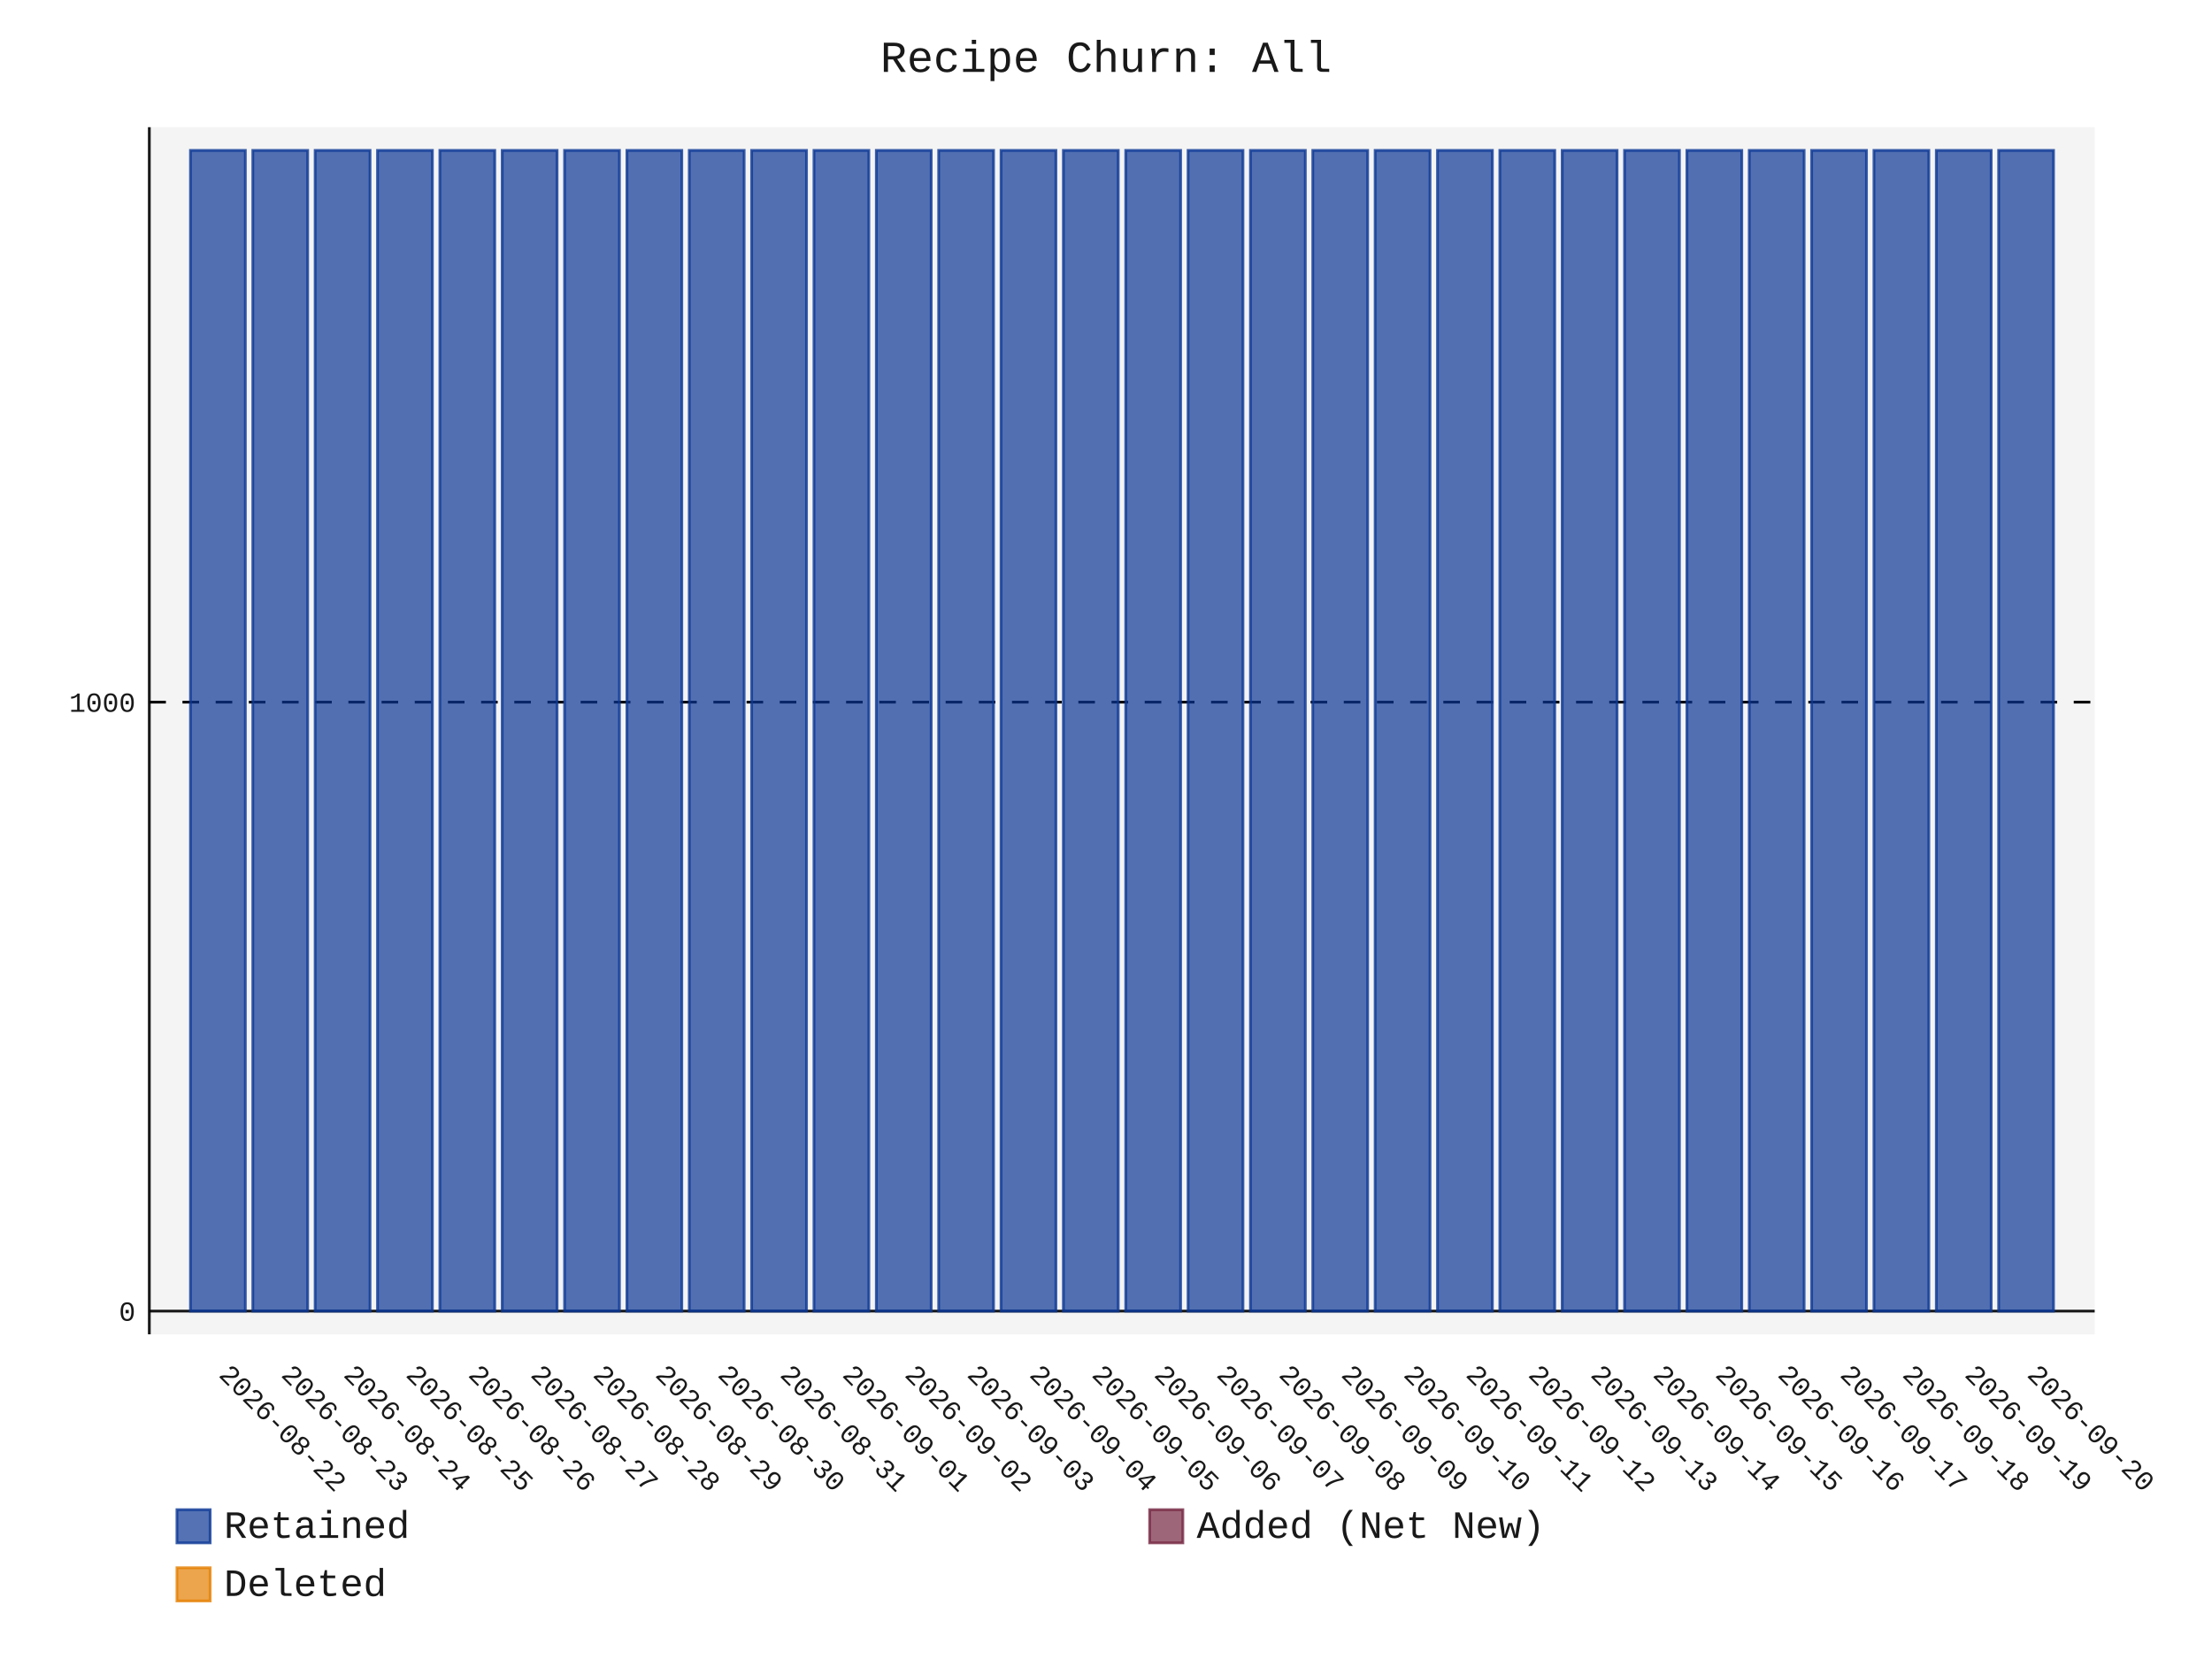
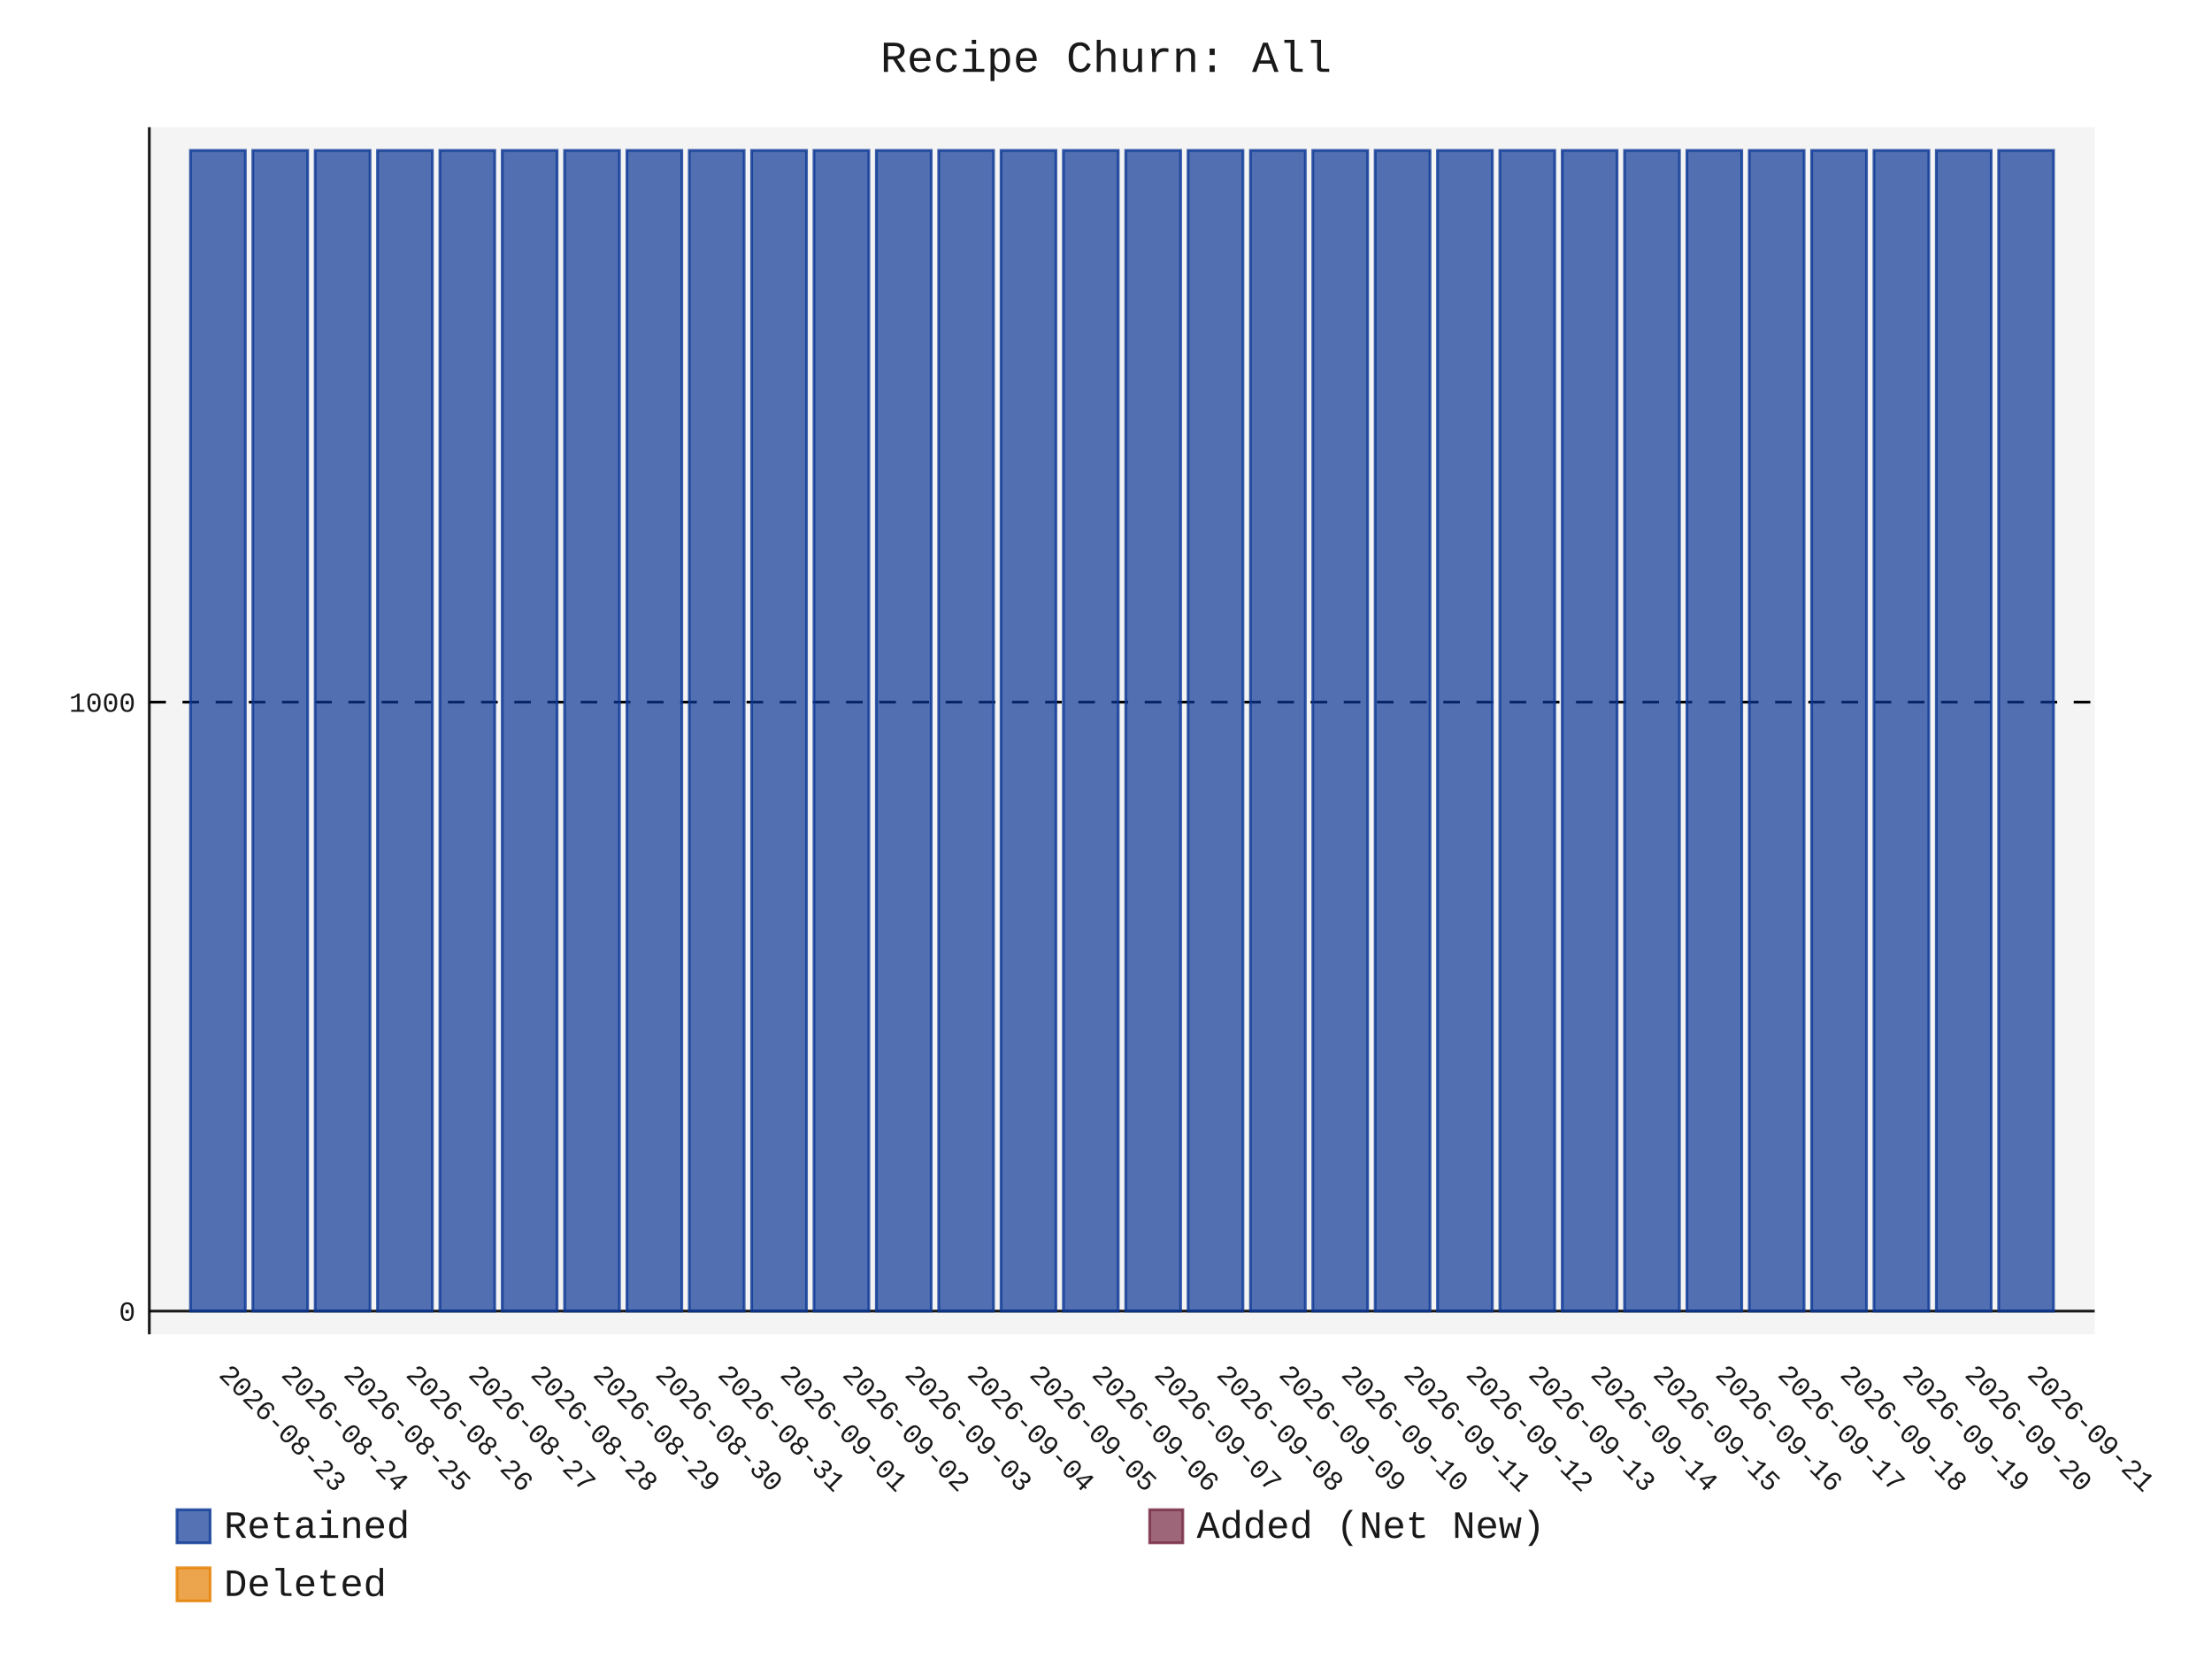
- <svg xmlns="http://www.w3.org/2000/svg" id="chart-36390472-e147-4eac-8c89-34ba184f3f37" class="pygal-chart" viewBox="0 0 800 600">
+ <svg xmlns="http://www.w3.org/2000/svg" id="chart-6a8dbff2-7c09-4be0-8c23-b83e6cf5f57e" class="pygal-chart" viewBox="0 0 800 600">
  <defs>
-     <style type="text/css">#chart-36390472-e147-4eac-8c89-34ba184f3f37{-webkit-user-select:none;-webkit-font-smoothing:antialiased;font-family:Consolas,"Liberation Mono",Menlo,Courier,monospace}#chart-36390472-e147-4eac-8c89-34ba184f3f37 .title{font-family:Consolas,"Liberation Mono",Menlo,Courier,monospace;font-size:16px}#chart-36390472-e147-4eac-8c89-34ba184f3f37 .legends .legend text{font-family:Consolas,"Liberation Mono",Menlo,Courier,monospace;font-size:14px}#chart-36390472-e147-4eac-8c89-34ba184f3f37 .axis text{font-family:Consolas,"Liberation Mono",Menlo,Courier,monospace;font-size:10px}#chart-36390472-e147-4eac-8c89-34ba184f3f37 .axis text.major{font-family:Consolas,"Liberation Mono",Menlo,Courier,monospace;font-size:10px}#chart-36390472-e147-4eac-8c89-34ba184f3f37 .text-overlay text.value{font-family:Consolas,"Liberation Mono",Menlo,Courier,monospace;font-size:16px}#chart-36390472-e147-4eac-8c89-34ba184f3f37 .text-overlay text.label{font-family:Consolas,"Liberation Mono",Menlo,Courier,monospace;font-size:10px}#chart-36390472-e147-4eac-8c89-34ba184f3f37 .tooltip{font-family:Consolas,"Liberation Mono",Menlo,Courier,monospace;font-size:14px}#chart-36390472-e147-4eac-8c89-34ba184f3f37 text.no_data{font-family:Consolas,"Liberation Mono",Menlo,Courier,monospace;font-size:64px}
- #chart-36390472-e147-4eac-8c89-34ba184f3f37{background-color:transparent}#chart-36390472-e147-4eac-8c89-34ba184f3f37 path,#chart-36390472-e147-4eac-8c89-34ba184f3f37 line,#chart-36390472-e147-4eac-8c89-34ba184f3f37 rect,#chart-36390472-e147-4eac-8c89-34ba184f3f37 circle{-webkit-transition:150ms;-moz-transition:150ms;transition:150ms}#chart-36390472-e147-4eac-8c89-34ba184f3f37 .graph &gt; .background{fill:transparent}#chart-36390472-e147-4eac-8c89-34ba184f3f37 .plot &gt; .background{fill:rgba(240,240,240,0.7)}#chart-36390472-e147-4eac-8c89-34ba184f3f37 .graph{fill:rgba(0,0,0,0.9)}#chart-36390472-e147-4eac-8c89-34ba184f3f37 text.no_data{fill:rgba(0,0,0,0.9)}#chart-36390472-e147-4eac-8c89-34ba184f3f37 .title{fill:rgba(0,0,0,0.9)}#chart-36390472-e147-4eac-8c89-34ba184f3f37 .legends .legend text{fill:rgba(0,0,0,0.9)}#chart-36390472-e147-4eac-8c89-34ba184f3f37 .legends .legend:hover text{fill:rgba(0,0,0,0.9)}#chart-36390472-e147-4eac-8c89-34ba184f3f37 .axis .line{stroke:rgba(0,0,0,0.9)}#chart-36390472-e147-4eac-8c89-34ba184f3f37 .axis .guide.line{stroke:rgba(0,0,0,0.5)}#chart-36390472-e147-4eac-8c89-34ba184f3f37 .axis .major.line{stroke:rgba(0,0,0,0.9)}#chart-36390472-e147-4eac-8c89-34ba184f3f37 .axis text.major{fill:rgba(0,0,0,0.9)}#chart-36390472-e147-4eac-8c89-34ba184f3f37 .axis.y .guides:hover .guide.line,#chart-36390472-e147-4eac-8c89-34ba184f3f37 .line-graph .axis.x .guides:hover .guide.line,#chart-36390472-e147-4eac-8c89-34ba184f3f37 .stackedline-graph .axis.x .guides:hover .guide.line,#chart-36390472-e147-4eac-8c89-34ba184f3f37 .xy-graph .axis.x .guides:hover .guide.line{stroke:rgba(0,0,0,0.9)}#chart-36390472-e147-4eac-8c89-34ba184f3f37 .axis .guides:hover text{fill:rgba(0,0,0,0.9)}#chart-36390472-e147-4eac-8c89-34ba184f3f37 .reactive{fill-opacity:.7;stroke-opacity:.8;stroke-width:1}#chart-36390472-e147-4eac-8c89-34ba184f3f37 .ci{stroke:rgba(0,0,0,0.9)}#chart-36390472-e147-4eac-8c89-34ba184f3f37 .reactive.active,#chart-36390472-e147-4eac-8c89-34ba184f3f37 .active .reactive{fill-opacity:.8;stroke-opacity:.9;stroke-width:4}#chart-36390472-e147-4eac-8c89-34ba184f3f37 .ci .reactive.active{stroke-width:1.5}#chart-36390472-e147-4eac-8c89-34ba184f3f37 .series text{fill:rgba(0,0,0,0.9)}#chart-36390472-e147-4eac-8c89-34ba184f3f37 .tooltip rect{fill:rgba(240,240,240,0.7);stroke:rgba(0,0,0,0.9);-webkit-transition:opacity 150ms;-moz-transition:opacity 150ms;transition:opacity 150ms}#chart-36390472-e147-4eac-8c89-34ba184f3f37 .tooltip .label{fill:rgba(0,0,0,0.9)}#chart-36390472-e147-4eac-8c89-34ba184f3f37 .tooltip .label{fill:rgba(0,0,0,0.9)}#chart-36390472-e147-4eac-8c89-34ba184f3f37 .tooltip .legend{font-size:.8em;fill:rgba(0,0,0,0.5)}#chart-36390472-e147-4eac-8c89-34ba184f3f37 .tooltip .x_label{font-size:.6em;fill:rgba(0,0,0,0.9)}#chart-36390472-e147-4eac-8c89-34ba184f3f37 .tooltip .xlink{font-size:.5em;text-decoration:underline}#chart-36390472-e147-4eac-8c89-34ba184f3f37 .tooltip .value{font-size:1.5em}#chart-36390472-e147-4eac-8c89-34ba184f3f37 .bound{font-size:.5em}#chart-36390472-e147-4eac-8c89-34ba184f3f37 .max-value{font-size:.75em;fill:rgba(0,0,0,0.5)}#chart-36390472-e147-4eac-8c89-34ba184f3f37 .map-element{fill:rgba(240,240,240,0.7);stroke:rgba(0,0,0,0.5) !important}#chart-36390472-e147-4eac-8c89-34ba184f3f37 .map-element .reactive{fill-opacity:inherit;stroke-opacity:inherit}#chart-36390472-e147-4eac-8c89-34ba184f3f37 .color-0,#chart-36390472-e147-4eac-8c89-34ba184f3f37 .color-0 a:visited{stroke:rgb(12,55,149);fill:rgb(12,55,149)}#chart-36390472-e147-4eac-8c89-34ba184f3f37 .color-1,#chart-36390472-e147-4eac-8c89-34ba184f3f37 .color-1 a:visited{stroke:rgb(117,38,65);fill:rgb(117,38,65)}#chart-36390472-e147-4eac-8c89-34ba184f3f37 .color-2,#chart-36390472-e147-4eac-8c89-34ba184f3f37 .color-2 a:visited{stroke:rgb(228,127,0);fill:rgb(228,127,0)}#chart-36390472-e147-4eac-8c89-34ba184f3f37 .text-overlay .color-0 text{fill:black}#chart-36390472-e147-4eac-8c89-34ba184f3f37 .text-overlay .color-1 text{fill:black}#chart-36390472-e147-4eac-8c89-34ba184f3f37 .text-overlay .color-2 text{fill:black}
- #chart-36390472-e147-4eac-8c89-34ba184f3f37 text.no_data{text-anchor:middle}#chart-36390472-e147-4eac-8c89-34ba184f3f37 .guide.line{fill:none}#chart-36390472-e147-4eac-8c89-34ba184f3f37 .centered{text-anchor:middle}#chart-36390472-e147-4eac-8c89-34ba184f3f37 .title{text-anchor:middle}#chart-36390472-e147-4eac-8c89-34ba184f3f37 .legends .legend text{fill-opacity:1}#chart-36390472-e147-4eac-8c89-34ba184f3f37 .axis.x text{text-anchor:middle}#chart-36390472-e147-4eac-8c89-34ba184f3f37 .axis.x:not(.web) text[transform]{text-anchor:start}#chart-36390472-e147-4eac-8c89-34ba184f3f37 .axis.x:not(.web) text[transform].backwards{text-anchor:end}#chart-36390472-e147-4eac-8c89-34ba184f3f37 .axis.y text{text-anchor:end}#chart-36390472-e147-4eac-8c89-34ba184f3f37 .axis.y text[transform].backwards{text-anchor:start}#chart-36390472-e147-4eac-8c89-34ba184f3f37 .axis.y2 text{text-anchor:start}#chart-36390472-e147-4eac-8c89-34ba184f3f37 .axis.y2 text[transform].backwards{text-anchor:end}#chart-36390472-e147-4eac-8c89-34ba184f3f37 .axis .guide.line{stroke-dasharray:4,4;stroke:black}#chart-36390472-e147-4eac-8c89-34ba184f3f37 .axis .major.guide.line{stroke-dasharray:6,6;stroke:black}#chart-36390472-e147-4eac-8c89-34ba184f3f37 .horizontal .axis.y .guide.line,#chart-36390472-e147-4eac-8c89-34ba184f3f37 .horizontal .axis.y2 .guide.line,#chart-36390472-e147-4eac-8c89-34ba184f3f37 .vertical .axis.x .guide.line{opacity:0}#chart-36390472-e147-4eac-8c89-34ba184f3f37 .horizontal .axis.always_show .guide.line,#chart-36390472-e147-4eac-8c89-34ba184f3f37 .vertical .axis.always_show .guide.line{opacity:1 !important}#chart-36390472-e147-4eac-8c89-34ba184f3f37 .axis.y .guides:hover .guide.line,#chart-36390472-e147-4eac-8c89-34ba184f3f37 .axis.y2 .guides:hover .guide.line,#chart-36390472-e147-4eac-8c89-34ba184f3f37 .axis.x .guides:hover .guide.line{opacity:1}#chart-36390472-e147-4eac-8c89-34ba184f3f37 .axis .guides:hover text{opacity:1}#chart-36390472-e147-4eac-8c89-34ba184f3f37 .nofill{fill:none}#chart-36390472-e147-4eac-8c89-34ba184f3f37 .subtle-fill{fill-opacity:.2}#chart-36390472-e147-4eac-8c89-34ba184f3f37 .dot{stroke-width:1px;fill-opacity:1;stroke-opacity:1}#chart-36390472-e147-4eac-8c89-34ba184f3f37 .dot.active{stroke-width:5px}#chart-36390472-e147-4eac-8c89-34ba184f3f37 .dot.negative{fill:transparent}#chart-36390472-e147-4eac-8c89-34ba184f3f37 text,#chart-36390472-e147-4eac-8c89-34ba184f3f37 tspan{stroke:none !important}#chart-36390472-e147-4eac-8c89-34ba184f3f37 .series text.active{opacity:1}#chart-36390472-e147-4eac-8c89-34ba184f3f37 .tooltip rect{fill-opacity:.95;stroke-width:.5}#chart-36390472-e147-4eac-8c89-34ba184f3f37 .tooltip text{fill-opacity:1}#chart-36390472-e147-4eac-8c89-34ba184f3f37 .showable{visibility:hidden}#chart-36390472-e147-4eac-8c89-34ba184f3f37 .showable.shown{visibility:visible}#chart-36390472-e147-4eac-8c89-34ba184f3f37 .gauge-background{fill:rgba(229,229,229,1);stroke:none}#chart-36390472-e147-4eac-8c89-34ba184f3f37 .bg-lines{stroke:transparent;stroke-width:2px}</style>
+     <style type="text/css">#chart-6a8dbff2-7c09-4be0-8c23-b83e6cf5f57e{-webkit-user-select:none;-webkit-font-smoothing:antialiased;font-family:Consolas,"Liberation Mono",Menlo,Courier,monospace}#chart-6a8dbff2-7c09-4be0-8c23-b83e6cf5f57e .title{font-family:Consolas,"Liberation Mono",Menlo,Courier,monospace;font-size:16px}#chart-6a8dbff2-7c09-4be0-8c23-b83e6cf5f57e .legends .legend text{font-family:Consolas,"Liberation Mono",Menlo,Courier,monospace;font-size:14px}#chart-6a8dbff2-7c09-4be0-8c23-b83e6cf5f57e .axis text{font-family:Consolas,"Liberation Mono",Menlo,Courier,monospace;font-size:10px}#chart-6a8dbff2-7c09-4be0-8c23-b83e6cf5f57e .axis text.major{font-family:Consolas,"Liberation Mono",Menlo,Courier,monospace;font-size:10px}#chart-6a8dbff2-7c09-4be0-8c23-b83e6cf5f57e .text-overlay text.value{font-family:Consolas,"Liberation Mono",Menlo,Courier,monospace;font-size:16px}#chart-6a8dbff2-7c09-4be0-8c23-b83e6cf5f57e .text-overlay text.label{font-family:Consolas,"Liberation Mono",Menlo,Courier,monospace;font-size:10px}#chart-6a8dbff2-7c09-4be0-8c23-b83e6cf5f57e .tooltip{font-family:Consolas,"Liberation Mono",Menlo,Courier,monospace;font-size:14px}#chart-6a8dbff2-7c09-4be0-8c23-b83e6cf5f57e text.no_data{font-family:Consolas,"Liberation Mono",Menlo,Courier,monospace;font-size:64px}
+ #chart-6a8dbff2-7c09-4be0-8c23-b83e6cf5f57e{background-color:transparent}#chart-6a8dbff2-7c09-4be0-8c23-b83e6cf5f57e path,#chart-6a8dbff2-7c09-4be0-8c23-b83e6cf5f57e line,#chart-6a8dbff2-7c09-4be0-8c23-b83e6cf5f57e rect,#chart-6a8dbff2-7c09-4be0-8c23-b83e6cf5f57e circle{-webkit-transition:150ms;-moz-transition:150ms;transition:150ms}#chart-6a8dbff2-7c09-4be0-8c23-b83e6cf5f57e .graph &gt; .background{fill:transparent}#chart-6a8dbff2-7c09-4be0-8c23-b83e6cf5f57e .plot &gt; .background{fill:rgba(240,240,240,0.7)}#chart-6a8dbff2-7c09-4be0-8c23-b83e6cf5f57e .graph{fill:rgba(0,0,0,0.9)}#chart-6a8dbff2-7c09-4be0-8c23-b83e6cf5f57e text.no_data{fill:rgba(0,0,0,0.9)}#chart-6a8dbff2-7c09-4be0-8c23-b83e6cf5f57e .title{fill:rgba(0,0,0,0.9)}#chart-6a8dbff2-7c09-4be0-8c23-b83e6cf5f57e .legends .legend text{fill:rgba(0,0,0,0.9)}#chart-6a8dbff2-7c09-4be0-8c23-b83e6cf5f57e .legends .legend:hover text{fill:rgba(0,0,0,0.9)}#chart-6a8dbff2-7c09-4be0-8c23-b83e6cf5f57e .axis .line{stroke:rgba(0,0,0,0.9)}#chart-6a8dbff2-7c09-4be0-8c23-b83e6cf5f57e .axis .guide.line{stroke:rgba(0,0,0,0.5)}#chart-6a8dbff2-7c09-4be0-8c23-b83e6cf5f57e .axis .major.line{stroke:rgba(0,0,0,0.9)}#chart-6a8dbff2-7c09-4be0-8c23-b83e6cf5f57e .axis text.major{fill:rgba(0,0,0,0.9)}#chart-6a8dbff2-7c09-4be0-8c23-b83e6cf5f57e .axis.y .guides:hover .guide.line,#chart-6a8dbff2-7c09-4be0-8c23-b83e6cf5f57e .line-graph .axis.x .guides:hover .guide.line,#chart-6a8dbff2-7c09-4be0-8c23-b83e6cf5f57e .stackedline-graph .axis.x .guides:hover .guide.line,#chart-6a8dbff2-7c09-4be0-8c23-b83e6cf5f57e .xy-graph .axis.x .guides:hover .guide.line{stroke:rgba(0,0,0,0.9)}#chart-6a8dbff2-7c09-4be0-8c23-b83e6cf5f57e .axis .guides:hover text{fill:rgba(0,0,0,0.9)}#chart-6a8dbff2-7c09-4be0-8c23-b83e6cf5f57e .reactive{fill-opacity:.7;stroke-opacity:.8;stroke-width:1}#chart-6a8dbff2-7c09-4be0-8c23-b83e6cf5f57e .ci{stroke:rgba(0,0,0,0.9)}#chart-6a8dbff2-7c09-4be0-8c23-b83e6cf5f57e .reactive.active,#chart-6a8dbff2-7c09-4be0-8c23-b83e6cf5f57e .active .reactive{fill-opacity:.8;stroke-opacity:.9;stroke-width:4}#chart-6a8dbff2-7c09-4be0-8c23-b83e6cf5f57e .ci .reactive.active{stroke-width:1.5}#chart-6a8dbff2-7c09-4be0-8c23-b83e6cf5f57e .series text{fill:rgba(0,0,0,0.9)}#chart-6a8dbff2-7c09-4be0-8c23-b83e6cf5f57e .tooltip rect{fill:rgba(240,240,240,0.7);stroke:rgba(0,0,0,0.9);-webkit-transition:opacity 150ms;-moz-transition:opacity 150ms;transition:opacity 150ms}#chart-6a8dbff2-7c09-4be0-8c23-b83e6cf5f57e .tooltip .label{fill:rgba(0,0,0,0.9)}#chart-6a8dbff2-7c09-4be0-8c23-b83e6cf5f57e .tooltip .label{fill:rgba(0,0,0,0.9)}#chart-6a8dbff2-7c09-4be0-8c23-b83e6cf5f57e .tooltip .legend{font-size:.8em;fill:rgba(0,0,0,0.5)}#chart-6a8dbff2-7c09-4be0-8c23-b83e6cf5f57e .tooltip .x_label{font-size:.6em;fill:rgba(0,0,0,0.9)}#chart-6a8dbff2-7c09-4be0-8c23-b83e6cf5f57e .tooltip .xlink{font-size:.5em;text-decoration:underline}#chart-6a8dbff2-7c09-4be0-8c23-b83e6cf5f57e .tooltip .value{font-size:1.5em}#chart-6a8dbff2-7c09-4be0-8c23-b83e6cf5f57e .bound{font-size:.5em}#chart-6a8dbff2-7c09-4be0-8c23-b83e6cf5f57e .max-value{font-size:.75em;fill:rgba(0,0,0,0.5)}#chart-6a8dbff2-7c09-4be0-8c23-b83e6cf5f57e .map-element{fill:rgba(240,240,240,0.7);stroke:rgba(0,0,0,0.5) !important}#chart-6a8dbff2-7c09-4be0-8c23-b83e6cf5f57e .map-element .reactive{fill-opacity:inherit;stroke-opacity:inherit}#chart-6a8dbff2-7c09-4be0-8c23-b83e6cf5f57e .color-0,#chart-6a8dbff2-7c09-4be0-8c23-b83e6cf5f57e .color-0 a:visited{stroke:rgb(12,55,149);fill:rgb(12,55,149)}#chart-6a8dbff2-7c09-4be0-8c23-b83e6cf5f57e .color-1,#chart-6a8dbff2-7c09-4be0-8c23-b83e6cf5f57e .color-1 a:visited{stroke:rgb(117,38,65);fill:rgb(117,38,65)}#chart-6a8dbff2-7c09-4be0-8c23-b83e6cf5f57e .color-2,#chart-6a8dbff2-7c09-4be0-8c23-b83e6cf5f57e .color-2 a:visited{stroke:rgb(228,127,0);fill:rgb(228,127,0)}#chart-6a8dbff2-7c09-4be0-8c23-b83e6cf5f57e .text-overlay .color-0 text{fill:black}#chart-6a8dbff2-7c09-4be0-8c23-b83e6cf5f57e .text-overlay .color-1 text{fill:black}#chart-6a8dbff2-7c09-4be0-8c23-b83e6cf5f57e .text-overlay .color-2 text{fill:black}
+ #chart-6a8dbff2-7c09-4be0-8c23-b83e6cf5f57e text.no_data{text-anchor:middle}#chart-6a8dbff2-7c09-4be0-8c23-b83e6cf5f57e .guide.line{fill:none}#chart-6a8dbff2-7c09-4be0-8c23-b83e6cf5f57e .centered{text-anchor:middle}#chart-6a8dbff2-7c09-4be0-8c23-b83e6cf5f57e .title{text-anchor:middle}#chart-6a8dbff2-7c09-4be0-8c23-b83e6cf5f57e .legends .legend text{fill-opacity:1}#chart-6a8dbff2-7c09-4be0-8c23-b83e6cf5f57e .axis.x text{text-anchor:middle}#chart-6a8dbff2-7c09-4be0-8c23-b83e6cf5f57e .axis.x:not(.web) text[transform]{text-anchor:start}#chart-6a8dbff2-7c09-4be0-8c23-b83e6cf5f57e .axis.x:not(.web) text[transform].backwards{text-anchor:end}#chart-6a8dbff2-7c09-4be0-8c23-b83e6cf5f57e .axis.y text{text-anchor:end}#chart-6a8dbff2-7c09-4be0-8c23-b83e6cf5f57e .axis.y text[transform].backwards{text-anchor:start}#chart-6a8dbff2-7c09-4be0-8c23-b83e6cf5f57e .axis.y2 text{text-anchor:start}#chart-6a8dbff2-7c09-4be0-8c23-b83e6cf5f57e .axis.y2 text[transform].backwards{text-anchor:end}#chart-6a8dbff2-7c09-4be0-8c23-b83e6cf5f57e .axis .guide.line{stroke-dasharray:4,4;stroke:black}#chart-6a8dbff2-7c09-4be0-8c23-b83e6cf5f57e .axis .major.guide.line{stroke-dasharray:6,6;stroke:black}#chart-6a8dbff2-7c09-4be0-8c23-b83e6cf5f57e .horizontal .axis.y .guide.line,#chart-6a8dbff2-7c09-4be0-8c23-b83e6cf5f57e .horizontal .axis.y2 .guide.line,#chart-6a8dbff2-7c09-4be0-8c23-b83e6cf5f57e .vertical .axis.x .guide.line{opacity:0}#chart-6a8dbff2-7c09-4be0-8c23-b83e6cf5f57e .horizontal .axis.always_show .guide.line,#chart-6a8dbff2-7c09-4be0-8c23-b83e6cf5f57e .vertical .axis.always_show .guide.line{opacity:1 !important}#chart-6a8dbff2-7c09-4be0-8c23-b83e6cf5f57e .axis.y .guides:hover .guide.line,#chart-6a8dbff2-7c09-4be0-8c23-b83e6cf5f57e .axis.y2 .guides:hover .guide.line,#chart-6a8dbff2-7c09-4be0-8c23-b83e6cf5f57e .axis.x .guides:hover .guide.line{opacity:1}#chart-6a8dbff2-7c09-4be0-8c23-b83e6cf5f57e .axis .guides:hover text{opacity:1}#chart-6a8dbff2-7c09-4be0-8c23-b83e6cf5f57e .nofill{fill:none}#chart-6a8dbff2-7c09-4be0-8c23-b83e6cf5f57e .subtle-fill{fill-opacity:.2}#chart-6a8dbff2-7c09-4be0-8c23-b83e6cf5f57e .dot{stroke-width:1px;fill-opacity:1;stroke-opacity:1}#chart-6a8dbff2-7c09-4be0-8c23-b83e6cf5f57e .dot.active{stroke-width:5px}#chart-6a8dbff2-7c09-4be0-8c23-b83e6cf5f57e .dot.negative{fill:transparent}#chart-6a8dbff2-7c09-4be0-8c23-b83e6cf5f57e text,#chart-6a8dbff2-7c09-4be0-8c23-b83e6cf5f57e tspan{stroke:none !important}#chart-6a8dbff2-7c09-4be0-8c23-b83e6cf5f57e .series text.active{opacity:1}#chart-6a8dbff2-7c09-4be0-8c23-b83e6cf5f57e .tooltip rect{fill-opacity:.95;stroke-width:.5}#chart-6a8dbff2-7c09-4be0-8c23-b83e6cf5f57e .tooltip text{fill-opacity:1}#chart-6a8dbff2-7c09-4be0-8c23-b83e6cf5f57e .showable{visibility:hidden}#chart-6a8dbff2-7c09-4be0-8c23-b83e6cf5f57e .showable.shown{visibility:visible}#chart-6a8dbff2-7c09-4be0-8c23-b83e6cf5f57e .gauge-background{fill:rgba(229,229,229,1);stroke:none}#chart-6a8dbff2-7c09-4be0-8c23-b83e6cf5f57e .bg-lines{stroke:transparent;stroke-width:2px}</style>
  </defs>
  <g class="graph stackedbar-graph vertical">
    <rect x="0" y="0" width="800" height="600" class="background" />
    <g transform="translate(54, 46)" class="plot">
      <rect x="0" y="0" width="703.574" height="436.574" class="background" />
      <g class="axis y always_show">
        <g class="guides">
          <path d="M0 428.178 h703.574" class="axis major line" />
          <text x="-5" y="431.678" class="major">0</text>
        </g>
        <g class="guides">
          <path d="M0 207.935 h703.574" class="major guide line" />
          <text x="-5" y="211.435" class="major">1000</text>
        </g>
      </g>
      <g class="axis x">
        <path d="M0 0 v436.574" class="line" />
        <g class="guides">
          <path d="M24.805 0 v436.574" class="guide line" />
-           <text x="24.805" y="451.574" class="" transform="rotate(45 24.80548 451.5736)">2026-08-22</text>
+           <text x="24.805" y="451.574" class="" transform="rotate(45 24.80548 451.5736)">2026-08-23</text>
        </g>
        <g class="guides">
          <path d="M47.356 0 v436.574" class="guide line" />
-           <text x="47.356" y="451.574" class="" transform="rotate(45 47.35592 451.5736)">2026-08-23</text>
+           <text x="47.356" y="451.574" class="" transform="rotate(45 47.35592 451.5736)">2026-08-24</text>
        </g>
        <g class="guides">
          <path d="M69.906 0 v436.574" class="guide line" />
-           <text x="69.906" y="451.574" class="" transform="rotate(45 69.90635 451.5736)">2026-08-24</text>
+           <text x="69.906" y="451.574" class="" transform="rotate(45 69.90635 451.5736)">2026-08-25</text>
        </g>
        <g class="guides">
          <path d="M92.457 0 v436.574" class="guide line" />
-           <text x="92.457" y="451.574" class="" transform="rotate(45 92.45679 451.5736)">2026-08-25</text>
+           <text x="92.457" y="451.574" class="" transform="rotate(45 92.45679 451.5736)">2026-08-26</text>
        </g>
        <g class="guides">
          <path d="M115.007 0 v436.574" class="guide line" />
-           <text x="115.007" y="451.574" class="" transform="rotate(45 115.0072 451.5736)">2026-08-26</text>
+           <text x="115.007" y="451.574" class="" transform="rotate(45 115.0072 451.5736)">2026-08-27</text>
        </g>
        <g class="guides">
          <path d="M137.558 0 v436.574" class="guide line" />
-           <text x="137.558" y="451.574" class="" transform="rotate(45 137.5577 451.5736)">2026-08-27</text>
+           <text x="137.558" y="451.574" class="" transform="rotate(45 137.5577 451.5736)">2026-08-28</text>
        </g>
        <g class="guides">
          <path d="M160.108 0 v436.574" class="guide line" />
-           <text x="160.108" y="451.574" class="" transform="rotate(45 160.1081 451.5736)">2026-08-28</text>
+           <text x="160.108" y="451.574" class="" transform="rotate(45 160.1081 451.5736)">2026-08-29</text>
        </g>
        <g class="guides">
          <path d="M182.659 0 v436.574" class="guide line" />
-           <text x="182.659" y="451.574" class="" transform="rotate(45 182.6585 451.5736)">2026-08-29</text>
+           <text x="182.659" y="451.574" class="" transform="rotate(45 182.6585 451.5736)">2026-08-30</text>
        </g>
        <g class="guides">
          <path d="M205.209 0 v436.574" class="guide line" />
-           <text x="205.209" y="451.574" class="" transform="rotate(45 205.209 451.5736)">2026-08-30</text>
+           <text x="205.209" y="451.574" class="" transform="rotate(45 205.209 451.5736)">2026-08-31</text>
        </g>
        <g class="guides">
          <path d="M227.759 0 v436.574" class="guide line" />
-           <text x="227.759" y="451.574" class="" transform="rotate(45 227.7594 451.5736)">2026-08-31</text>
+           <text x="227.759" y="451.574" class="" transform="rotate(45 227.7594 451.5736)">2026-09-01</text>
        </g>
        <g class="guides">
          <path d="M250.31 0 v436.574" class="guide line" />
-           <text x="250.31" y="451.574" class="" transform="rotate(45 250.3098 451.5736)">2026-09-01</text>
+           <text x="250.31" y="451.574" class="" transform="rotate(45 250.3098 451.5736)">2026-09-02</text>
        </g>
        <g class="guides">
          <path d="M272.86 0 v436.574" class="guide line" />
-           <text x="272.86" y="451.574" class="" transform="rotate(45 272.8603 451.5736)">2026-09-02</text>
+           <text x="272.86" y="451.574" class="" transform="rotate(45 272.8603 451.5736)">2026-09-03</text>
        </g>
        <g class="guides">
          <path d="M295.411 0 v436.574" class="guide line" />
-           <text x="295.411" y="451.574" class="" transform="rotate(45 295.4107 451.5736)">2026-09-03</text>
+           <text x="295.411" y="451.574" class="" transform="rotate(45 295.4107 451.5736)">2026-09-04</text>
        </g>
        <g class="guides">
          <path d="M317.961 0 v436.574" class="guide line" />
-           <text x="317.961" y="451.574" class="" transform="rotate(45 317.9611 451.5736)">2026-09-04</text>
+           <text x="317.961" y="451.574" class="" transform="rotate(45 317.9611 451.5736)">2026-09-05</text>
        </g>
        <g class="guides">
          <path d="M340.512 0 v436.574" class="guide line" />
-           <text x="340.512" y="451.574" class="" transform="rotate(45 340.5116 451.5736)">2026-09-05</text>
+           <text x="340.512" y="451.574" class="" transform="rotate(45 340.5116 451.5736)">2026-09-06</text>
        </g>
        <g class="guides">
          <path d="M363.062 0 v436.574" class="guide line" />
-           <text x="363.062" y="451.574" class="" transform="rotate(45 363.062 451.5736)">2026-09-06</text>
+           <text x="363.062" y="451.574" class="" transform="rotate(45 363.062 451.5736)">2026-09-07</text>
        </g>
        <g class="guides">
          <path d="M385.612 0 v436.574" class="guide line" />
-           <text x="385.612" y="451.574" class="" transform="rotate(45 385.6125 451.5736)">2026-09-07</text>
+           <text x="385.612" y="451.574" class="" transform="rotate(45 385.6125 451.5736)">2026-09-08</text>
        </g>
        <g class="guides">
          <path d="M408.163 0 v436.574" class="guide line" />
-           <text x="408.163" y="451.574" class="" transform="rotate(45 408.1629 451.5736)">2026-09-08</text>
+           <text x="408.163" y="451.574" class="" transform="rotate(45 408.1629 451.5736)">2026-09-09</text>
        </g>
        <g class="guides">
          <path d="M430.713 0 v436.574" class="guide line" />
-           <text x="430.713" y="451.574" class="" transform="rotate(45 430.7133 451.5736)">2026-09-09</text>
+           <text x="430.713" y="451.574" class="" transform="rotate(45 430.7133 451.5736)">2026-09-10</text>
        </g>
        <g class="guides">
          <path d="M453.264 0 v436.574" class="guide line" />
-           <text x="453.264" y="451.574" class="" transform="rotate(45 453.2638 451.5736)">2026-09-10</text>
+           <text x="453.264" y="451.574" class="" transform="rotate(45 453.2638 451.5736)">2026-09-11</text>
        </g>
        <g class="guides">
          <path d="M475.814 0 v436.574" class="guide line" />
-           <text x="475.814" y="451.574" class="" transform="rotate(45 475.8142 451.5736)">2026-09-11</text>
+           <text x="475.814" y="451.574" class="" transform="rotate(45 475.8142 451.5736)">2026-09-12</text>
        </g>
        <g class="guides">
          <path d="M498.365 0 v436.574" class="guide line" />
-           <text x="498.365" y="451.574" class="" transform="rotate(45 498.3646 451.5736)">2026-09-12</text>
+           <text x="498.365" y="451.574" class="" transform="rotate(45 498.3646 451.5736)">2026-09-13</text>
        </g>
        <g class="guides">
          <path d="M520.915 0 v436.574" class="guide line" />
-           <text x="520.915" y="451.574" class="" transform="rotate(45 520.9151 451.5736)">2026-09-13</text>
+           <text x="520.915" y="451.574" class="" transform="rotate(45 520.9151 451.5736)">2026-09-14</text>
        </g>
        <g class="guides">
          <path d="M543.466 0 v436.574" class="guide line" />
-           <text x="543.465" y="451.574" class="" transform="rotate(45 543.4655 451.5736)">2026-09-14</text>
+           <text x="543.465" y="451.574" class="" transform="rotate(45 543.4655 451.5736)">2026-09-15</text>
        </g>
        <g class="guides">
          <path d="M566.016 0 v436.574" class="guide line" />
-           <text x="566.016" y="451.574" class="" transform="rotate(45 566.0159 451.5736)">2026-09-15</text>
+           <text x="566.016" y="451.574" class="" transform="rotate(45 566.0159 451.5736)">2026-09-16</text>
        </g>
        <g class="guides">
          <path d="M588.566 0 v436.574" class="guide line" />
-           <text x="588.566" y="451.574" class="" transform="rotate(45 588.5664 451.5736)">2026-09-16</text>
+           <text x="588.566" y="451.574" class="" transform="rotate(45 588.5664 451.5736)">2026-09-17</text>
        </g>
        <g class="guides">
          <path d="M611.117 0 v436.574" class="guide line" />
-           <text x="611.117" y="451.574" class="" transform="rotate(45 611.1168 451.5736)">2026-09-17</text>
+           <text x="611.117" y="451.574" class="" transform="rotate(45 611.1168 451.5736)">2026-09-18</text>
        </g>
        <g class="guides">
          <path d="M633.667 0 v436.574" class="guide line" />
-           <text x="633.667" y="451.574" class="" transform="rotate(45 633.6672 451.5736)">2026-09-18</text>
+           <text x="633.667" y="451.574" class="" transform="rotate(45 633.6672 451.5736)">2026-09-19</text>
        </g>
        <g class="guides">
          <path d="M656.218 0 v436.574" class="guide line" />
-           <text x="656.218" y="451.574" class="" transform="rotate(45 656.2177 451.5736)">2026-09-19</text>
+           <text x="656.218" y="451.574" class="" transform="rotate(45 656.2177 451.5736)">2026-09-20</text>
        </g>
        <g class="guides">
          <path d="M678.768 0 v436.574" class="guide line" />
-           <text x="678.768" y="451.574" class="" transform="rotate(45 678.7681 451.5736)">2026-09-20</text>
+           <text x="678.768" y="451.574" class="" transform="rotate(45 678.7681 451.5736)">2026-09-21</text>
        </g>
      </g>
      <g class="series serie-0 color-0">
        <g class="bars">
          <g class="bar">
            <rect x="14.883" y="8.396" rx="0" ry="0" width="19.844" height="419.782" class="rect reactive tooltip-trigger" />
          </g>
          <g class="bar">
            <rect x="37.434" y="8.396" rx="0" ry="0" width="19.844" height="419.782" class="rect reactive tooltip-trigger" />
          </g>
          <g class="bar">
            <rect x="59.984" y="8.396" rx="0" ry="0" width="19.844" height="419.782" class="rect reactive tooltip-trigger" />
          </g>
          <g class="bar">
            <rect x="82.535" y="8.396" rx="0" ry="0" width="19.844" height="419.782" class="rect reactive tooltip-trigger" />
          </g>
          <g class="bar">
            <rect x="105.085" y="8.396" rx="0" ry="0" width="19.844" height="419.782" class="rect reactive tooltip-trigger" />
          </g>
          <g class="bar">
            <rect x="127.635" y="8.396" rx="0" ry="0" width="19.844" height="419.782" class="rect reactive tooltip-trigger" />
          </g>
          <g class="bar">
            <rect x="150.186" y="8.396" rx="0" ry="0" width="19.844" height="419.782" class="rect reactive tooltip-trigger" />
          </g>
          <g class="bar">
            <rect x="172.736" y="8.396" rx="0" ry="0" width="19.844" height="419.782" class="rect reactive tooltip-trigger" />
          </g>
          <g class="bar">
            <rect x="195.287" y="8.396" rx="0" ry="0" width="19.844" height="419.782" class="rect reactive tooltip-trigger" />
          </g>
          <g class="bar">
            <rect x="217.837" y="8.396" rx="0" ry="0" width="19.844" height="419.782" class="rect reactive tooltip-trigger" />
          </g>
          <g class="bar">
            <rect x="240.388" y="8.396" rx="0" ry="0" width="19.844" height="419.782" class="rect reactive tooltip-trigger" />
          </g>
          <g class="bar">
            <rect x="262.938" y="8.396" rx="0" ry="0" width="19.844" height="419.782" class="rect reactive tooltip-trigger" />
          </g>
          <g class="bar">
            <rect x="285.489" y="8.396" rx="0" ry="0" width="19.844" height="419.782" class="rect reactive tooltip-trigger" />
          </g>
          <g class="bar">
            <rect x="308.039" y="8.396" rx="0" ry="0" width="19.844" height="419.782" class="rect reactive tooltip-trigger" />
          </g>
          <g class="bar">
            <rect x="330.589" y="8.396" rx="0" ry="0" width="19.844" height="419.782" class="rect reactive tooltip-trigger" />
          </g>
          <g class="bar">
            <rect x="353.14" y="8.396" rx="0" ry="0" width="19.844" height="419.782" class="rect reactive tooltip-trigger" />
          </g>
          <g class="bar">
            <rect x="375.69" y="8.396" rx="0" ry="0" width="19.844" height="419.782" class="rect reactive tooltip-trigger" />
          </g>
          <g class="bar">
            <rect x="398.241" y="8.396" rx="0" ry="0" width="19.844" height="419.782" class="rect reactive tooltip-trigger" />
          </g>
          <g class="bar">
            <rect x="420.791" y="8.396" rx="0" ry="0" width="19.844" height="419.782" class="rect reactive tooltip-trigger" />
          </g>
          <g class="bar">
            <rect x="443.342" y="8.396" rx="0" ry="0" width="19.844" height="419.782" class="rect reactive tooltip-trigger" />
          </g>
          <g class="bar">
            <rect x="465.892" y="8.396" rx="0" ry="0" width="19.844" height="419.782" class="rect reactive tooltip-trigger" />
          </g>
          <g class="bar">
            <rect x="488.442" y="8.396" rx="0" ry="0" width="19.844" height="419.782" class="rect reactive tooltip-trigger" />
          </g>
          <g class="bar">
            <rect x="510.993" y="8.396" rx="0" ry="0" width="19.844" height="419.782" class="rect reactive tooltip-trigger" />
          </g>
          <g class="bar">
            <rect x="533.543" y="8.396" rx="0" ry="0" width="19.844" height="419.782" class="rect reactive tooltip-trigger" />
          </g>
          <g class="bar">
            <rect x="556.094" y="8.396" rx="0" ry="0" width="19.844" height="419.782" class="rect reactive tooltip-trigger" />
          </g>
          <g class="bar">
            <rect x="578.644" y="8.396" rx="0" ry="0" width="19.844" height="419.782" class="rect reactive tooltip-trigger" />
          </g>
          <g class="bar">
            <rect x="601.195" y="8.396" rx="0" ry="0" width="19.844" height="419.782" class="rect reactive tooltip-trigger" />
          </g>
          <g class="bar">
            <rect x="623.745" y="8.396" rx="0" ry="0" width="19.844" height="419.782" class="rect reactive tooltip-trigger" />
          </g>
          <g class="bar">
            <rect x="646.295" y="8.396" rx="0" ry="0" width="19.844" height="419.782" class="rect reactive tooltip-trigger" />
          </g>
          <g class="bar">
            <rect x="668.846" y="8.396" rx="0" ry="0" width="19.844" height="419.782" class="rect reactive tooltip-trigger" />
          </g>
        </g>
      </g>
      <g class="series serie-1 color-1">
        <g class="bars">
          <g class="bar">
            <rect x="14.883" y="8.396" rx="0" ry="0" width="19.844" height="0.0" class="rect reactive tooltip-trigger" />
          </g>
          <g class="bar">
            <rect x="37.434" y="8.396" rx="0" ry="0" width="19.844" height="0.0" class="rect reactive tooltip-trigger" />
          </g>
          <g class="bar">
            <rect x="59.984" y="8.396" rx="0" ry="0" width="19.844" height="0.0" class="rect reactive tooltip-trigger" />
          </g>
          <g class="bar">
            <rect x="82.535" y="8.396" rx="0" ry="0" width="19.844" height="0.0" class="rect reactive tooltip-trigger" />
          </g>
          <g class="bar">
            <rect x="105.085" y="8.396" rx="0" ry="0" width="19.844" height="0.0" class="rect reactive tooltip-trigger" />
          </g>
          <g class="bar">
            <rect x="127.635" y="8.396" rx="0" ry="0" width="19.844" height="0.0" class="rect reactive tooltip-trigger" />
          </g>
          <g class="bar">
            <rect x="150.186" y="8.396" rx="0" ry="0" width="19.844" height="0.0" class="rect reactive tooltip-trigger" />
          </g>
          <g class="bar">
            <rect x="172.736" y="8.396" rx="0" ry="0" width="19.844" height="0.0" class="rect reactive tooltip-trigger" />
          </g>
          <g class="bar">
            <rect x="195.287" y="8.396" rx="0" ry="0" width="19.844" height="0.0" class="rect reactive tooltip-trigger" />
          </g>
          <g class="bar">
            <rect x="217.837" y="8.396" rx="0" ry="0" width="19.844" height="0.0" class="rect reactive tooltip-trigger" />
          </g>
          <g class="bar">
            <rect x="240.388" y="8.396" rx="0" ry="0" width="19.844" height="0.0" class="rect reactive tooltip-trigger" />
          </g>
          <g class="bar">
            <rect x="262.938" y="8.396" rx="0" ry="0" width="19.844" height="0.0" class="rect reactive tooltip-trigger" />
          </g>
          <g class="bar">
            <rect x="285.489" y="8.396" rx="0" ry="0" width="19.844" height="0.0" class="rect reactive tooltip-trigger" />
          </g>
          <g class="bar">
            <rect x="308.039" y="8.396" rx="0" ry="0" width="19.844" height="0.0" class="rect reactive tooltip-trigger" />
          </g>
          <g class="bar">
            <rect x="330.589" y="8.396" rx="0" ry="0" width="19.844" height="0.0" class="rect reactive tooltip-trigger" />
          </g>
          <g class="bar">
            <rect x="353.14" y="8.396" rx="0" ry="0" width="19.844" height="0.0" class="rect reactive tooltip-trigger" />
          </g>
          <g class="bar">
            <rect x="375.69" y="8.396" rx="0" ry="0" width="19.844" height="0.0" class="rect reactive tooltip-trigger" />
          </g>
          <g class="bar">
            <rect x="398.241" y="8.396" rx="0" ry="0" width="19.844" height="0.0" class="rect reactive tooltip-trigger" />
          </g>
          <g class="bar">
            <rect x="420.791" y="8.396" rx="0" ry="0" width="19.844" height="0.0" class="rect reactive tooltip-trigger" />
          </g>
          <g class="bar">
            <rect x="443.342" y="8.396" rx="0" ry="0" width="19.844" height="0.0" class="rect reactive tooltip-trigger" />
          </g>
          <g class="bar">
            <rect x="465.892" y="8.396" rx="0" ry="0" width="19.844" height="0.0" class="rect reactive tooltip-trigger" />
          </g>
          <g class="bar">
            <rect x="488.442" y="8.396" rx="0" ry="0" width="19.844" height="0.0" class="rect reactive tooltip-trigger" />
          </g>
          <g class="bar">
            <rect x="510.993" y="8.396" rx="0" ry="0" width="19.844" height="0.0" class="rect reactive tooltip-trigger" />
          </g>
          <g class="bar">
            <rect x="533.543" y="8.396" rx="0" ry="0" width="19.844" height="0.0" class="rect reactive tooltip-trigger" />
          </g>
          <g class="bar">
            <rect x="556.094" y="8.396" rx="0" ry="0" width="19.844" height="0.0" class="rect reactive tooltip-trigger" />
          </g>
          <g class="bar">
            <rect x="578.644" y="8.396" rx="0" ry="0" width="19.844" height="0.0" class="rect reactive tooltip-trigger" />
          </g>
          <g class="bar">
            <rect x="601.195" y="8.396" rx="0" ry="0" width="19.844" height="0.0" class="rect reactive tooltip-trigger" />
          </g>
          <g class="bar">
            <rect x="623.745" y="8.396" rx="0" ry="0" width="19.844" height="0.0" class="rect reactive tooltip-trigger" />
          </g>
          <g class="bar">
            <rect x="646.295" y="8.396" rx="0" ry="0" width="19.844" height="0.0" class="rect reactive tooltip-trigger" />
          </g>
          <g class="bar">
            <rect x="668.846" y="8.396" rx="0" ry="0" width="19.844" height="0.0" class="rect reactive tooltip-trigger" />
          </g>
        </g>
      </g>
      <g class="series serie-2 color-2">
        <g class="bars">
          <g class="bar">
            <rect x="14.883" y="8.396" rx="0" ry="0" width="19.844" height="0.0" class="rect reactive tooltip-trigger" />
          </g>
          <g class="bar">
            <rect x="37.434" y="8.396" rx="0" ry="0" width="19.844" height="0.0" class="rect reactive tooltip-trigger" />
          </g>
          <g class="bar">
            <rect x="59.984" y="8.396" rx="0" ry="0" width="19.844" height="0.0" class="rect reactive tooltip-trigger" />
          </g>
          <g class="bar">
            <rect x="82.535" y="8.396" rx="0" ry="0" width="19.844" height="0.0" class="rect reactive tooltip-trigger" />
          </g>
          <g class="bar">
            <rect x="105.085" y="8.396" rx="0" ry="0" width="19.844" height="0.0" class="rect reactive tooltip-trigger" />
          </g>
          <g class="bar">
            <rect x="127.635" y="8.396" rx="0" ry="0" width="19.844" height="0.0" class="rect reactive tooltip-trigger" />
          </g>
          <g class="bar">
            <rect x="150.186" y="8.396" rx="0" ry="0" width="19.844" height="0.0" class="rect reactive tooltip-trigger" />
          </g>
          <g class="bar">
            <rect x="172.736" y="8.396" rx="0" ry="0" width="19.844" height="0.0" class="rect reactive tooltip-trigger" />
          </g>
          <g class="bar">
            <rect x="195.287" y="8.396" rx="0" ry="0" width="19.844" height="0.0" class="rect reactive tooltip-trigger" />
          </g>
          <g class="bar">
            <rect x="217.837" y="8.396" rx="0" ry="0" width="19.844" height="0.0" class="rect reactive tooltip-trigger" />
          </g>
          <g class="bar">
            <rect x="240.388" y="8.396" rx="0" ry="0" width="19.844" height="0.0" class="rect reactive tooltip-trigger" />
          </g>
          <g class="bar">
            <rect x="262.938" y="8.396" rx="0" ry="0" width="19.844" height="0.0" class="rect reactive tooltip-trigger" />
          </g>
          <g class="bar">
            <rect x="285.489" y="8.396" rx="0" ry="0" width="19.844" height="0.0" class="rect reactive tooltip-trigger" />
          </g>
          <g class="bar">
            <rect x="308.039" y="8.396" rx="0" ry="0" width="19.844" height="0.0" class="rect reactive tooltip-trigger" />
          </g>
          <g class="bar">
            <rect x="330.589" y="8.396" rx="0" ry="0" width="19.844" height="0.0" class="rect reactive tooltip-trigger" />
          </g>
          <g class="bar">
            <rect x="353.14" y="8.396" rx="0" ry="0" width="19.844" height="0.0" class="rect reactive tooltip-trigger" />
          </g>
          <g class="bar">
            <rect x="375.69" y="8.396" rx="0" ry="0" width="19.844" height="0.0" class="rect reactive tooltip-trigger" />
          </g>
          <g class="bar">
            <rect x="398.241" y="8.396" rx="0" ry="0" width="19.844" height="0.0" class="rect reactive tooltip-trigger" />
          </g>
          <g class="bar">
            <rect x="420.791" y="8.396" rx="0" ry="0" width="19.844" height="0.0" class="rect reactive tooltip-trigger" />
          </g>
          <g class="bar">
            <rect x="443.342" y="8.396" rx="0" ry="0" width="19.844" height="0.0" class="rect reactive tooltip-trigger" />
          </g>
          <g class="bar">
            <rect x="465.892" y="8.396" rx="0" ry="0" width="19.844" height="0.0" class="rect reactive tooltip-trigger" />
          </g>
          <g class="bar">
            <rect x="488.442" y="8.396" rx="0" ry="0" width="19.844" height="0.0" class="rect reactive tooltip-trigger" />
          </g>
          <g class="bar">
            <rect x="510.993" y="8.396" rx="0" ry="0" width="19.844" height="0.0" class="rect reactive tooltip-trigger" />
          </g>
          <g class="bar">
            <rect x="533.543" y="8.396" rx="0" ry="0" width="19.844" height="0.0" class="rect reactive tooltip-trigger" />
          </g>
          <g class="bar">
            <rect x="556.094" y="8.396" rx="0" ry="0" width="19.844" height="0.0" class="rect reactive tooltip-trigger" />
          </g>
          <g class="bar">
            <rect x="578.644" y="8.396" rx="0" ry="0" width="19.844" height="0.0" class="rect reactive tooltip-trigger" />
          </g>
          <g class="bar">
            <rect x="601.195" y="8.396" rx="0" ry="0" width="19.844" height="0.0" class="rect reactive tooltip-trigger" />
          </g>
          <g class="bar">
            <rect x="623.745" y="8.396" rx="0" ry="0" width="19.844" height="0.0" class="rect reactive tooltip-trigger" />
          </g>
          <g class="bar">
            <rect x="646.295" y="8.396" rx="0" ry="0" width="19.844" height="0.0" class="rect reactive tooltip-trigger" />
          </g>
          <g class="bar">
            <rect x="668.846" y="8.396" rx="0" ry="0" width="19.844" height="0.0" class="rect reactive tooltip-trigger" />
          </g>
        </g>
      </g>
    </g>
    <g class="titles">
      <text x="400.0" y="26" class="title plot_title">Recipe Churn: All</text>
    </g>
    <g transform="translate(54, 46)" class="plot overlay">
      <g class="series serie-0 color-0" />
      <g class="series serie-1 color-1" />
      <g class="series serie-2 color-2" />
    </g>
    <g transform="translate(54, 46)" class="plot text-overlay">
      <g class="series serie-0 color-0" />
      <g class="series serie-1 color-1" />
      <g class="series serie-2 color-2" />
    </g>
    <g transform="translate(54, 46)" class="plot tooltip-overlay">
      <g transform="translate(0 0)" style="opacity: 0" class="tooltip">
        <rect rx="0" ry="0" width="0" height="0" class="tooltip-box" />
        <g class="text" />
      </g>
    </g>
    <g transform="translate(64, 545)" class="legends">
      <g id="activate-serie-0" class="legend reactive activate-serie">
        <rect x="0.0" y="1.0" width="12" height="12" class="color-0 reactive" />
        <text x="17.0" y="11.2">Retained</text>
      </g>
      <g id="activate-serie-1" class="legend reactive activate-serie">
        <rect x="351.787" y="1.0" width="12" height="12" class="color-1 reactive" />
        <text x="368.787" y="11.2">Added (Net New)</text>
      </g>
      <g id="activate-serie-2" class="legend reactive activate-serie">
        <rect x="0.0" y="22.0" width="12" height="12" class="color-2 reactive" />
        <text x="17.0" y="32.2">Deleted</text>
      </g>
    </g>
  </g>
</svg>
